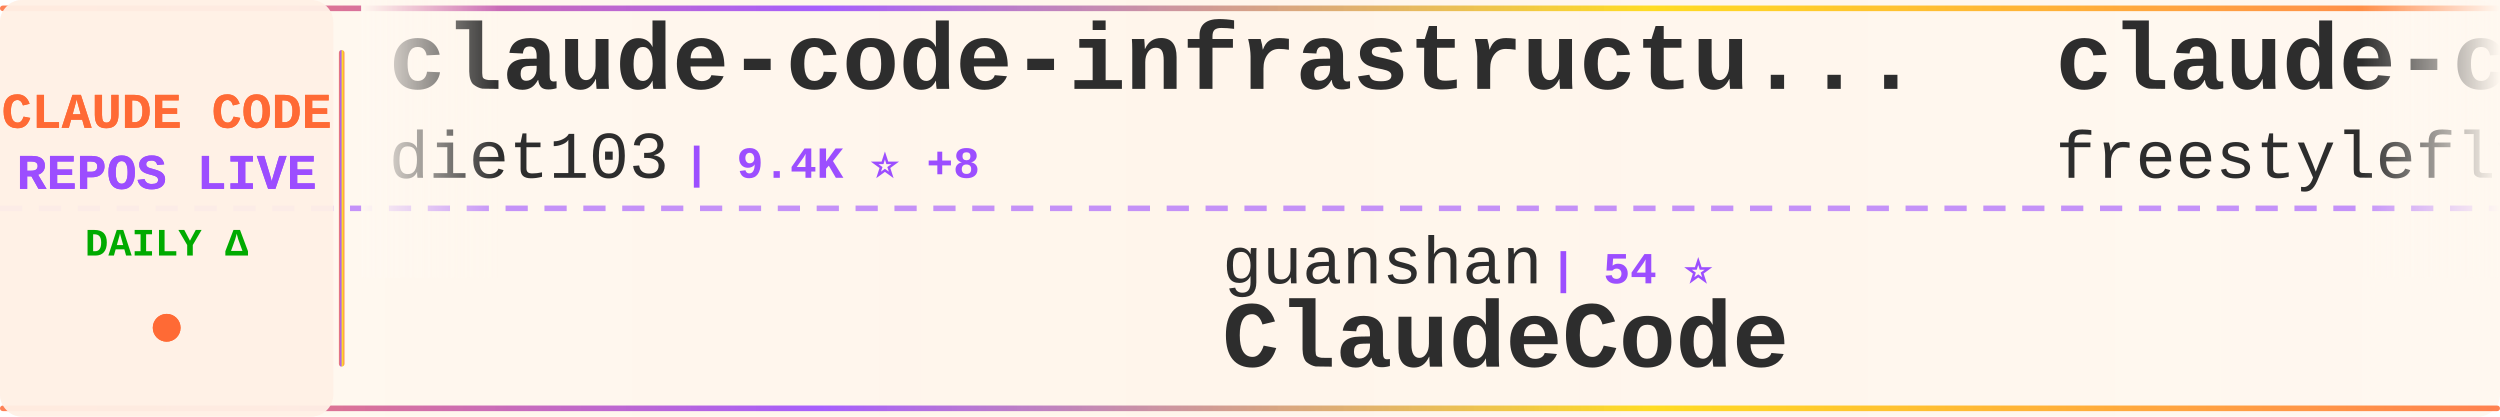
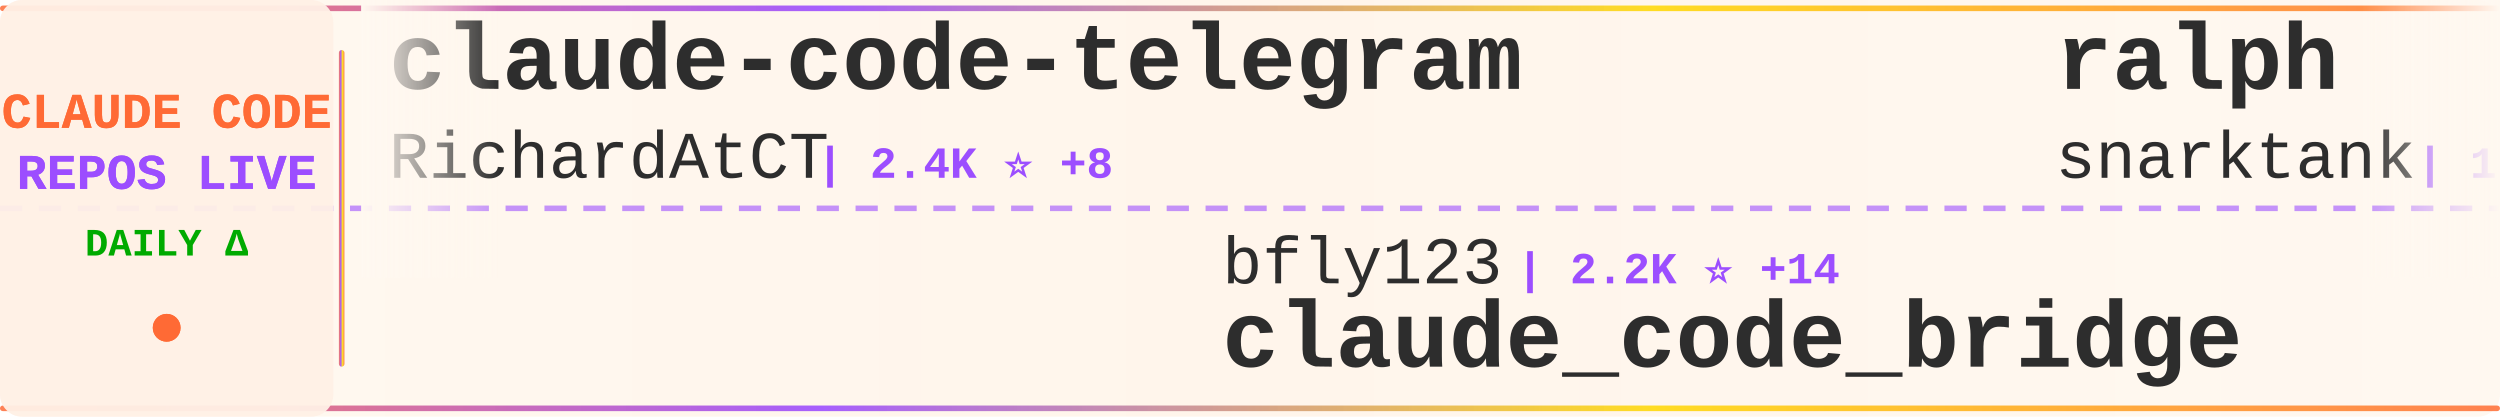
<svg xmlns="http://www.w3.org/2000/svg" width="900" height="150">
  <defs>
    <linearGradient id="tickerBg" x1="0%" y1="0%" x2="100%" y2="0%">
      <stop offset="0%" style="stop-color:#fff8f0;stop-opacity:0.98" />
      <stop offset="50%" style="stop-color:#fff5eb;stop-opacity:1" />
      <stop offset="100%" style="stop-color:#fff8f0;stop-opacity:0.98" />
    </linearGradient>
    <linearGradient id="borderGrad" x1="0%" y1="0%" x2="100%" y2="0%">
      <stop offset="0%" style="stop-color:#FF6B35;stop-opacity:0.85">
        <animate attributeName="stop-opacity" values="0.85;1;0.85" dur="2s" repeatCount="indefinite" />
      </stop>
      <stop offset="33%" style="stop-color:#9C4EFF;stop-opacity:0.9">
        <animate attributeName="stop-opacity" values="0.9;1;0.9" dur="2.2s" repeatCount="indefinite" />
      </stop>
      <stop offset="66%" style="stop-color:#FFD700;stop-opacity:0.85">
        <animate attributeName="stop-opacity" values="0.85;1;0.85" dur="1.8s" repeatCount="indefinite" />
      </stop>
      <stop offset="100%" style="stop-color:#FF6B35;stop-opacity:0.85">
        <animate attributeName="stop-opacity" values="0.85;1;0.85" dur="2s" repeatCount="indefinite" />
      </stop>
    </linearGradient>
    <filter id="textGlow">
      <feGaussianBlur stdDeviation="0.15" result="coloredBlur" />
      <feMerge>
        <feMergeNode in="coloredBlur" />
        <feMergeNode in="SourceGraphic" />
      </feMerge>
    </filter>
    <filter id="metricGlow">
      <feGaussianBlur stdDeviation="0.2" result="coloredBlur" />
      <feMerge>
        <feMergeNode in="coloredBlur" />
        <feMergeNode in="SourceGraphic" />
      </feMerge>
    </filter>
    <linearGradient id="leftFade" x1="0%" y1="0%" x2="100%" y2="0%">
      <stop offset="0%" style="stop-color:#fff8f0;stop-opacity:1" />
      <stop offset="100%" style="stop-color:#fff8f0;stop-opacity:0" />
    </linearGradient>
    <linearGradient id="rightFade" x1="0%" y1="0%" x2="100%" y2="0%">
      <stop offset="0%" style="stop-color:#fff8f0;stop-opacity:0" />
      <stop offset="100%" style="stop-color:#fff8f0;stop-opacity:1" />
    </linearGradient>
  </defs>
  <rect width="900" height="150" fill="url(#tickerBg)" rx="8" />
  <rect x="0" y="2" width="900" height="2" fill="url(#borderGrad)" rx="1" />
  <rect x="0" y="146" width="900" height="2" fill="url(#borderGrad)" rx="1" />
  <line x1="0" y1="75" x2="900" y2="75" stroke="#9C4EFF" stroke-width="2" stroke-dasharray="8 6" opacity="0.6" />
  <rect x="0" y="0" width="120" height="150" fill="#fff0e6" opacity="0.95" rx="8" />
  <text x="60" y="46" font-family="'Courier New', monospace" font-size="18" font-weight="bold" fill="#FF6B35" text-anchor="middle" filter="url(#textGlow)">
    CLAUDE CODE
  </text>
  <text x="60" y="68" font-family="'Courier New', monospace" font-size="18" font-weight="bold" fill="#9C4EFF" text-anchor="middle" filter="url(#textGlow)">
    REPOS LIVE
  </text>
  <text x="60" y="92" font-family="'Courier New', monospace" font-size="14" font-weight="bold" fill="#00aa00" text-anchor="middle">
    DAILY Δ
  </text>
  <circle cx="60" cy="118" r="5" fill="#FF6B35" filter="url(#metricGlow)">
    <animate attributeName="r" values="4;6;4" dur="1.5s" repeatCount="indefinite" />
    <animate attributeName="opacity" values="0.6;1;0.6" dur="1.5s" repeatCount="indefinite" />
  </circle>
  <rect x="122" y="18" width="2" height="114" fill="url(#borderGrad)" rx="1" />
  <clipPath id="tickerClip">
    <rect x="130" y="0" width="770" height="150" />
  </clipPath>
  <g clip-path="url(#tickerClip)">
    <g id="tickerItems">
      <animateTransform attributeName="transform" attributeType="XML" type="translate" from="0 0" to="-3000 0" dur="54s" repeatCount="indefinite" />
      <g transform="translate(0, 0)">
-         <text x="140" y="32" font-family="'Courier New', monospace" font-size="34" font-weight="bold" fill="#2d2d2d">claude-code-infrastructu...</text>
-         <text x="140" y="64" font-family="'Courier New', monospace" font-size="24" font-weight="normal" fill="#2d2d2d" opacity="1.0">diet103</text>
-         <text x="246" y="64" font-family="'Courier New', monospace" font-size="16" font-weight="bold" fill="#9C4EFF"> | 9.4K ⭐ +8</text>
+         <text x="140" y="32" font-family="'Courier New', monospace" font-size="34" font-weight="bold" fill="#2d2d2d">claude-code-telegram</text>
+         <text x="140" y="64" font-family="'Courier New', monospace" font-size="24" font-weight="normal" fill="#2d2d2d" opacity="1.0">RichardAtCT</text>
+         <text x="294" y="64" font-family="'Courier New', monospace" font-size="16" font-weight="bold" fill="#9C4EFF"> | 2.4K ⭐ +8</text>
      </g>
      <g transform="translate(300, 0)">
-         <text x="140" y="102" font-family="'Courier New', monospace" font-size="24" font-weight="normal" fill="#2d2d2d" opacity="1.0">guanshan</text>
-         <text x="258" y="102" font-family="'Courier New', monospace" font-size="16" font-weight="bold" fill="#9C4EFF"> | 54 ⭐</text>
-         <text x="140" y="132" font-family="'Courier New', monospace" font-size="34" font-weight="bold" fill="#2d2d2d">ClaudeCode</text>
+         <text x="140" y="102" font-family="'Courier New', monospace" font-size="24" font-weight="normal" fill="#2d2d2d" opacity="1.0">bfly123</text>
+         <text x="246" y="102" font-family="'Courier New', monospace" font-size="16" font-weight="bold" fill="#9C4EFF"> | 2.2K ⭐ +14</text>
+         <text x="140" y="132" font-family="'Courier New', monospace" font-size="34" font-weight="bold" fill="#2d2d2d">claude_code_bridge</text>
      </g>
      <g transform="translate(600, 0)">
-         <text x="140" y="32" font-family="'Courier New', monospace" font-size="34" font-weight="bold" fill="#2d2d2d">claude-code</text>
-         <text x="140" y="64" font-family="'Courier New', monospace" font-size="24" font-weight="normal" fill="#2d2d2d" opacity="1.0">freestylefly</text>
-         <text x="306" y="64" font-family="'Courier New', monospace" font-size="16" font-weight="bold" fill="#9C4EFF"> | 120 ⭐</text>
+         <text x="140" y="32" font-family="'Courier New', monospace" font-size="34" font-weight="bold" fill="#2d2d2d">ralph</text>
+         <text x="140" y="64" font-family="'Courier New', monospace" font-size="24" font-weight="normal" fill="#2d2d2d" opacity="1.0">snarktank</text>
+         <text x="270" y="64" font-family="'Courier New', monospace" font-size="16" font-weight="bold" fill="#9C4EFF"> | 16.2K ⭐ +642</text>
      </g>
      <g transform="translate(900, 0)">
-         <text x="140" y="102" font-family="'Courier New', monospace" font-size="24" font-weight="normal" fill="#2d2d2d" opacity="1.0">davila7</text>
-         <text x="246" y="102" font-family="'Courier New', monospace" font-size="16" font-weight="bold" fill="#9C4EFF"> | 24.5K ⭐ +47</text>
-         <text x="140" y="132" font-family="'Courier New', monospace" font-size="34" font-weight="bold" fill="#2d2d2d">claude-code-templates</text>
+         <text x="140" y="102" font-family="'Courier New', monospace" font-size="24" font-weight="normal" fill="#2d2d2d" opacity="1.0">lintsinghua</text>
+         <text x="294" y="102" font-family="'Courier New', monospace" font-size="16" font-weight="bold" fill="#9C4EFF"> | 2.6K ⭐ +46</text>
+         <text x="140" y="132" font-family="'Courier New', monospace" font-size="34" font-weight="bold" fill="#2d2d2d">claude-code-book</text>
      </g>
      <g transform="translate(1200, 0)">
-         <text x="140" y="32" font-family="'Courier New', monospace" font-size="34" font-weight="bold" fill="#2d2d2d">claude-code-security-rev...</text>
-         <text x="140" y="64" font-family="'Courier New', monospace" font-size="24" font-weight="normal" fill="#2d2d2d" opacity="1.0">anthropics</text>
-         <text x="282" y="64" font-family="'Courier New', monospace" font-size="16" font-weight="bold" fill="#9C4EFF"> | 4.2K ⭐ +9</text>
+         <text x="140" y="32" font-family="'Courier New', monospace" font-size="34" font-weight="bold" fill="#2d2d2d">claude-code-sourcemap</text>
+         <text x="140" y="64" font-family="'Courier New', monospace" font-size="24" font-weight="normal" fill="#2d2d2d" opacity="1.0">Hyper66666</text>
+         <text x="282" y="64" font-family="'Courier New', monospace" font-size="16" font-weight="bold" fill="#9C4EFF"> | 206 ⭐ +2</text>
      </g>
      <g transform="translate(1500, 0)">
-         <text x="140" y="102" font-family="'Courier New', monospace" font-size="24" font-weight="normal" fill="#2d2d2d" opacity="1.0">mehmoodosman</text>
-         <text x="306" y="102" font-family="'Courier New', monospace" font-size="16" font-weight="bold" fill="#9C4EFF"> | 164 ⭐ +2</text>
+         <text x="140" y="102" font-family="'Courier New', monospace" font-size="24" font-weight="normal" fill="#2d2d2d" opacity="1.0">OneRedOak</text>
+         <text x="270" y="102" font-family="'Courier New', monospace" font-size="16" font-weight="bold" fill="#9C4EFF"> | 3.8K ⭐ +2</text>
+         <text x="140" y="132" font-family="'Courier New', monospace" font-size="34" font-weight="bold" fill="#2d2d2d">claude-code-workflows</text>
+       </g>
+       <g transform="translate(1800, 0)">
+         <text x="140" y="32" font-family="'Courier New', monospace" font-size="34" font-weight="bold" fill="#2d2d2d">claude-code</text>
+         <text x="140" y="64" font-family="'Courier New', monospace" font-size="24" font-weight="normal" fill="#2d2d2d" opacity="1.0">mehmoodosman</text>
+         <text x="306" y="64" font-family="'Courier New', monospace" font-size="16" font-weight="bold" fill="#9C4EFF"> | 164 ⭐ +2</text>
+       </g>
+       <g transform="translate(2100, 0)">
+         <text x="140" y="102" font-family="'Courier New', monospace" font-size="24" font-weight="normal" fill="#2d2d2d" opacity="1.0">anthropics</text>
+         <text x="282" y="102" font-family="'Courier New', monospace" font-size="16" font-weight="bold" fill="#9C4EFF"> | 113.2K ⭐ +477</text>
        <text x="140" y="132" font-family="'Courier New', monospace" font-size="34" font-weight="bold" fill="#2d2d2d">claude-code</text>
      </g>
-       <g transform="translate(1800, 0)">
-         <text x="140" y="32" font-family="'Courier New', monospace" font-size="34" font-weight="bold" fill="#2d2d2d">claude-code-webui</text>
-         <text x="140" y="64" font-family="'Courier New', monospace" font-size="24" font-weight="normal" fill="#2d2d2d" opacity="1.0">sugyan</text>
-         <text x="234" y="64" font-family="'Courier New', monospace" font-size="16" font-weight="bold" fill="#9C4EFF"> | 1.0K ⭐ +2</text>
-       </g>
-       <g transform="translate(2100, 0)">
-         <text x="140" y="102" font-family="'Courier New', monospace" font-size="24" font-weight="normal" fill="#2d2d2d" opacity="1.0">NanmiCoder</text>
-         <text x="282" y="102" font-family="'Courier New', monospace" font-size="16" font-weight="bold" fill="#9C4EFF"> | 5.9K ⭐ +58</text>
-         <text x="140" y="132" font-family="'Courier New', monospace" font-size="34" font-weight="bold" fill="#2d2d2d">cc-haha</text>
-       </g>
      <g transform="translate(2400, 0)">
-         <text x="140" y="32" font-family="'Courier New', monospace" font-size="34" font-weight="bold" fill="#2d2d2d">everything-claude-code</text>
-         <text x="140" y="64" font-family="'Courier New', monospace" font-size="24" font-weight="normal" fill="#2d2d2d" opacity="1.0">affaan-m</text>
-         <text x="258" y="64" font-family="'Courier New', monospace" font-size="16" font-weight="bold" fill="#9C4EFF"> | 152.9K ⭐ +1.5K</text>
+         <text x="140" y="32" font-family="'Courier New', monospace" font-size="34" font-weight="bold" fill="#2d2d2d">free-claude-code</text>
+         <text x="140" y="64" font-family="'Courier New', monospace" font-size="24" font-weight="normal" fill="#2d2d2d" opacity="1.0">Alishahryar1</text>
+         <text x="306" y="64" font-family="'Courier New', monospace" font-size="16" font-weight="bold" fill="#9C4EFF"> | 1.8K ⭐ +17</text>
      </g>
      <g transform="translate(2700, 0)">
-         <text x="140" y="102" font-family="'Courier New', monospace" font-size="24" font-weight="normal" fill="#2d2d2d" opacity="1.0">alex000kim</text>
-         <text x="282" y="102" font-family="'Courier New', monospace" font-size="16" font-weight="bold" fill="#9C4EFF"> | 210 ⭐ +1</text>
-         <text x="140" y="132" font-family="'Courier New', monospace" font-size="34" font-weight="bold" fill="#2d2d2d">claude-code</text>
+         <text x="140" y="102" font-family="'Courier New', monospace" font-size="24" font-weight="normal" fill="#2d2d2d" opacity="1.0">1rgs</text>
+         <text x="210" y="102" font-family="'Courier New', monospace" font-size="16" font-weight="bold" fill="#9C4EFF"> | 3.4K ⭐ +6</text>
+         <text x="140" y="132" font-family="'Courier New', monospace" font-size="34" font-weight="bold" fill="#2d2d2d">claude-code-proxy</text>
      </g>
      <g transform="translate(3000, 0)">
-         <text x="140" y="32" font-family="'Courier New', monospace" font-size="34" font-weight="bold" fill="#2d2d2d">claude-code-infrastructu...</text>
-         <text x="140" y="64" font-family="'Courier New', monospace" font-size="24" font-weight="normal" fill="#2d2d2d" opacity="1.0">diet103</text>
-         <text x="246" y="64" font-family="'Courier New', monospace" font-size="16" font-weight="bold" fill="#9C4EFF"> | 9.4K ⭐ +8</text>
+         <text x="140" y="32" font-family="'Courier New', monospace" font-size="34" font-weight="bold" fill="#2d2d2d">claude-code-telegram</text>
+         <text x="140" y="64" font-family="'Courier New', monospace" font-size="24" font-weight="normal" fill="#2d2d2d" opacity="1.0">RichardAtCT</text>
+         <text x="294" y="64" font-family="'Courier New', monospace" font-size="16" font-weight="bold" fill="#9C4EFF"> | 2.4K ⭐ +8</text>
      </g>
      <g transform="translate(3300, 0)">
-         <text x="140" y="102" font-family="'Courier New', monospace" font-size="24" font-weight="normal" fill="#2d2d2d" opacity="1.0">guanshan</text>
-         <text x="258" y="102" font-family="'Courier New', monospace" font-size="16" font-weight="bold" fill="#9C4EFF"> | 54 ⭐</text>
-         <text x="140" y="132" font-family="'Courier New', monospace" font-size="34" font-weight="bold" fill="#2d2d2d">ClaudeCode</text>
+         <text x="140" y="102" font-family="'Courier New', monospace" font-size="24" font-weight="normal" fill="#2d2d2d" opacity="1.0">bfly123</text>
+         <text x="246" y="102" font-family="'Courier New', monospace" font-size="16" font-weight="bold" fill="#9C4EFF"> | 2.2K ⭐ +14</text>
+         <text x="140" y="132" font-family="'Courier New', monospace" font-size="34" font-weight="bold" fill="#2d2d2d">claude_code_bridge</text>
      </g>
      <g transform="translate(3600, 0)">
-         <text x="140" y="32" font-family="'Courier New', monospace" font-size="34" font-weight="bold" fill="#2d2d2d">claude-code</text>
-         <text x="140" y="64" font-family="'Courier New', monospace" font-size="24" font-weight="normal" fill="#2d2d2d" opacity="1.0">freestylefly</text>
-         <text x="306" y="64" font-family="'Courier New', monospace" font-size="16" font-weight="bold" fill="#9C4EFF"> | 120 ⭐</text>
+         <text x="140" y="32" font-family="'Courier New', monospace" font-size="34" font-weight="bold" fill="#2d2d2d">ralph</text>
+         <text x="140" y="64" font-family="'Courier New', monospace" font-size="24" font-weight="normal" fill="#2d2d2d" opacity="1.0">snarktank</text>
+         <text x="270" y="64" font-family="'Courier New', monospace" font-size="16" font-weight="bold" fill="#9C4EFF"> | 16.2K ⭐ +642</text>
      </g>
      <g transform="translate(3900, 0)">
-         <text x="140" y="102" font-family="'Courier New', monospace" font-size="24" font-weight="normal" fill="#2d2d2d" opacity="1.0">davila7</text>
-         <text x="246" y="102" font-family="'Courier New', monospace" font-size="16" font-weight="bold" fill="#9C4EFF"> | 24.5K ⭐ +47</text>
-         <text x="140" y="132" font-family="'Courier New', monospace" font-size="34" font-weight="bold" fill="#2d2d2d">claude-code-templates</text>
+         <text x="140" y="102" font-family="'Courier New', monospace" font-size="24" font-weight="normal" fill="#2d2d2d" opacity="1.0">lintsinghua</text>
+         <text x="294" y="102" font-family="'Courier New', monospace" font-size="16" font-weight="bold" fill="#9C4EFF"> | 2.6K ⭐ +46</text>
+         <text x="140" y="132" font-family="'Courier New', monospace" font-size="34" font-weight="bold" fill="#2d2d2d">claude-code-book</text>
      </g>
    </g>
  </g>
  <rect x="130" y="0" width="50" height="100" fill="url(#leftFade)" />
  <rect x="850" y="0" width="50" height="100" fill="url(#rightFade)" />
</svg>
